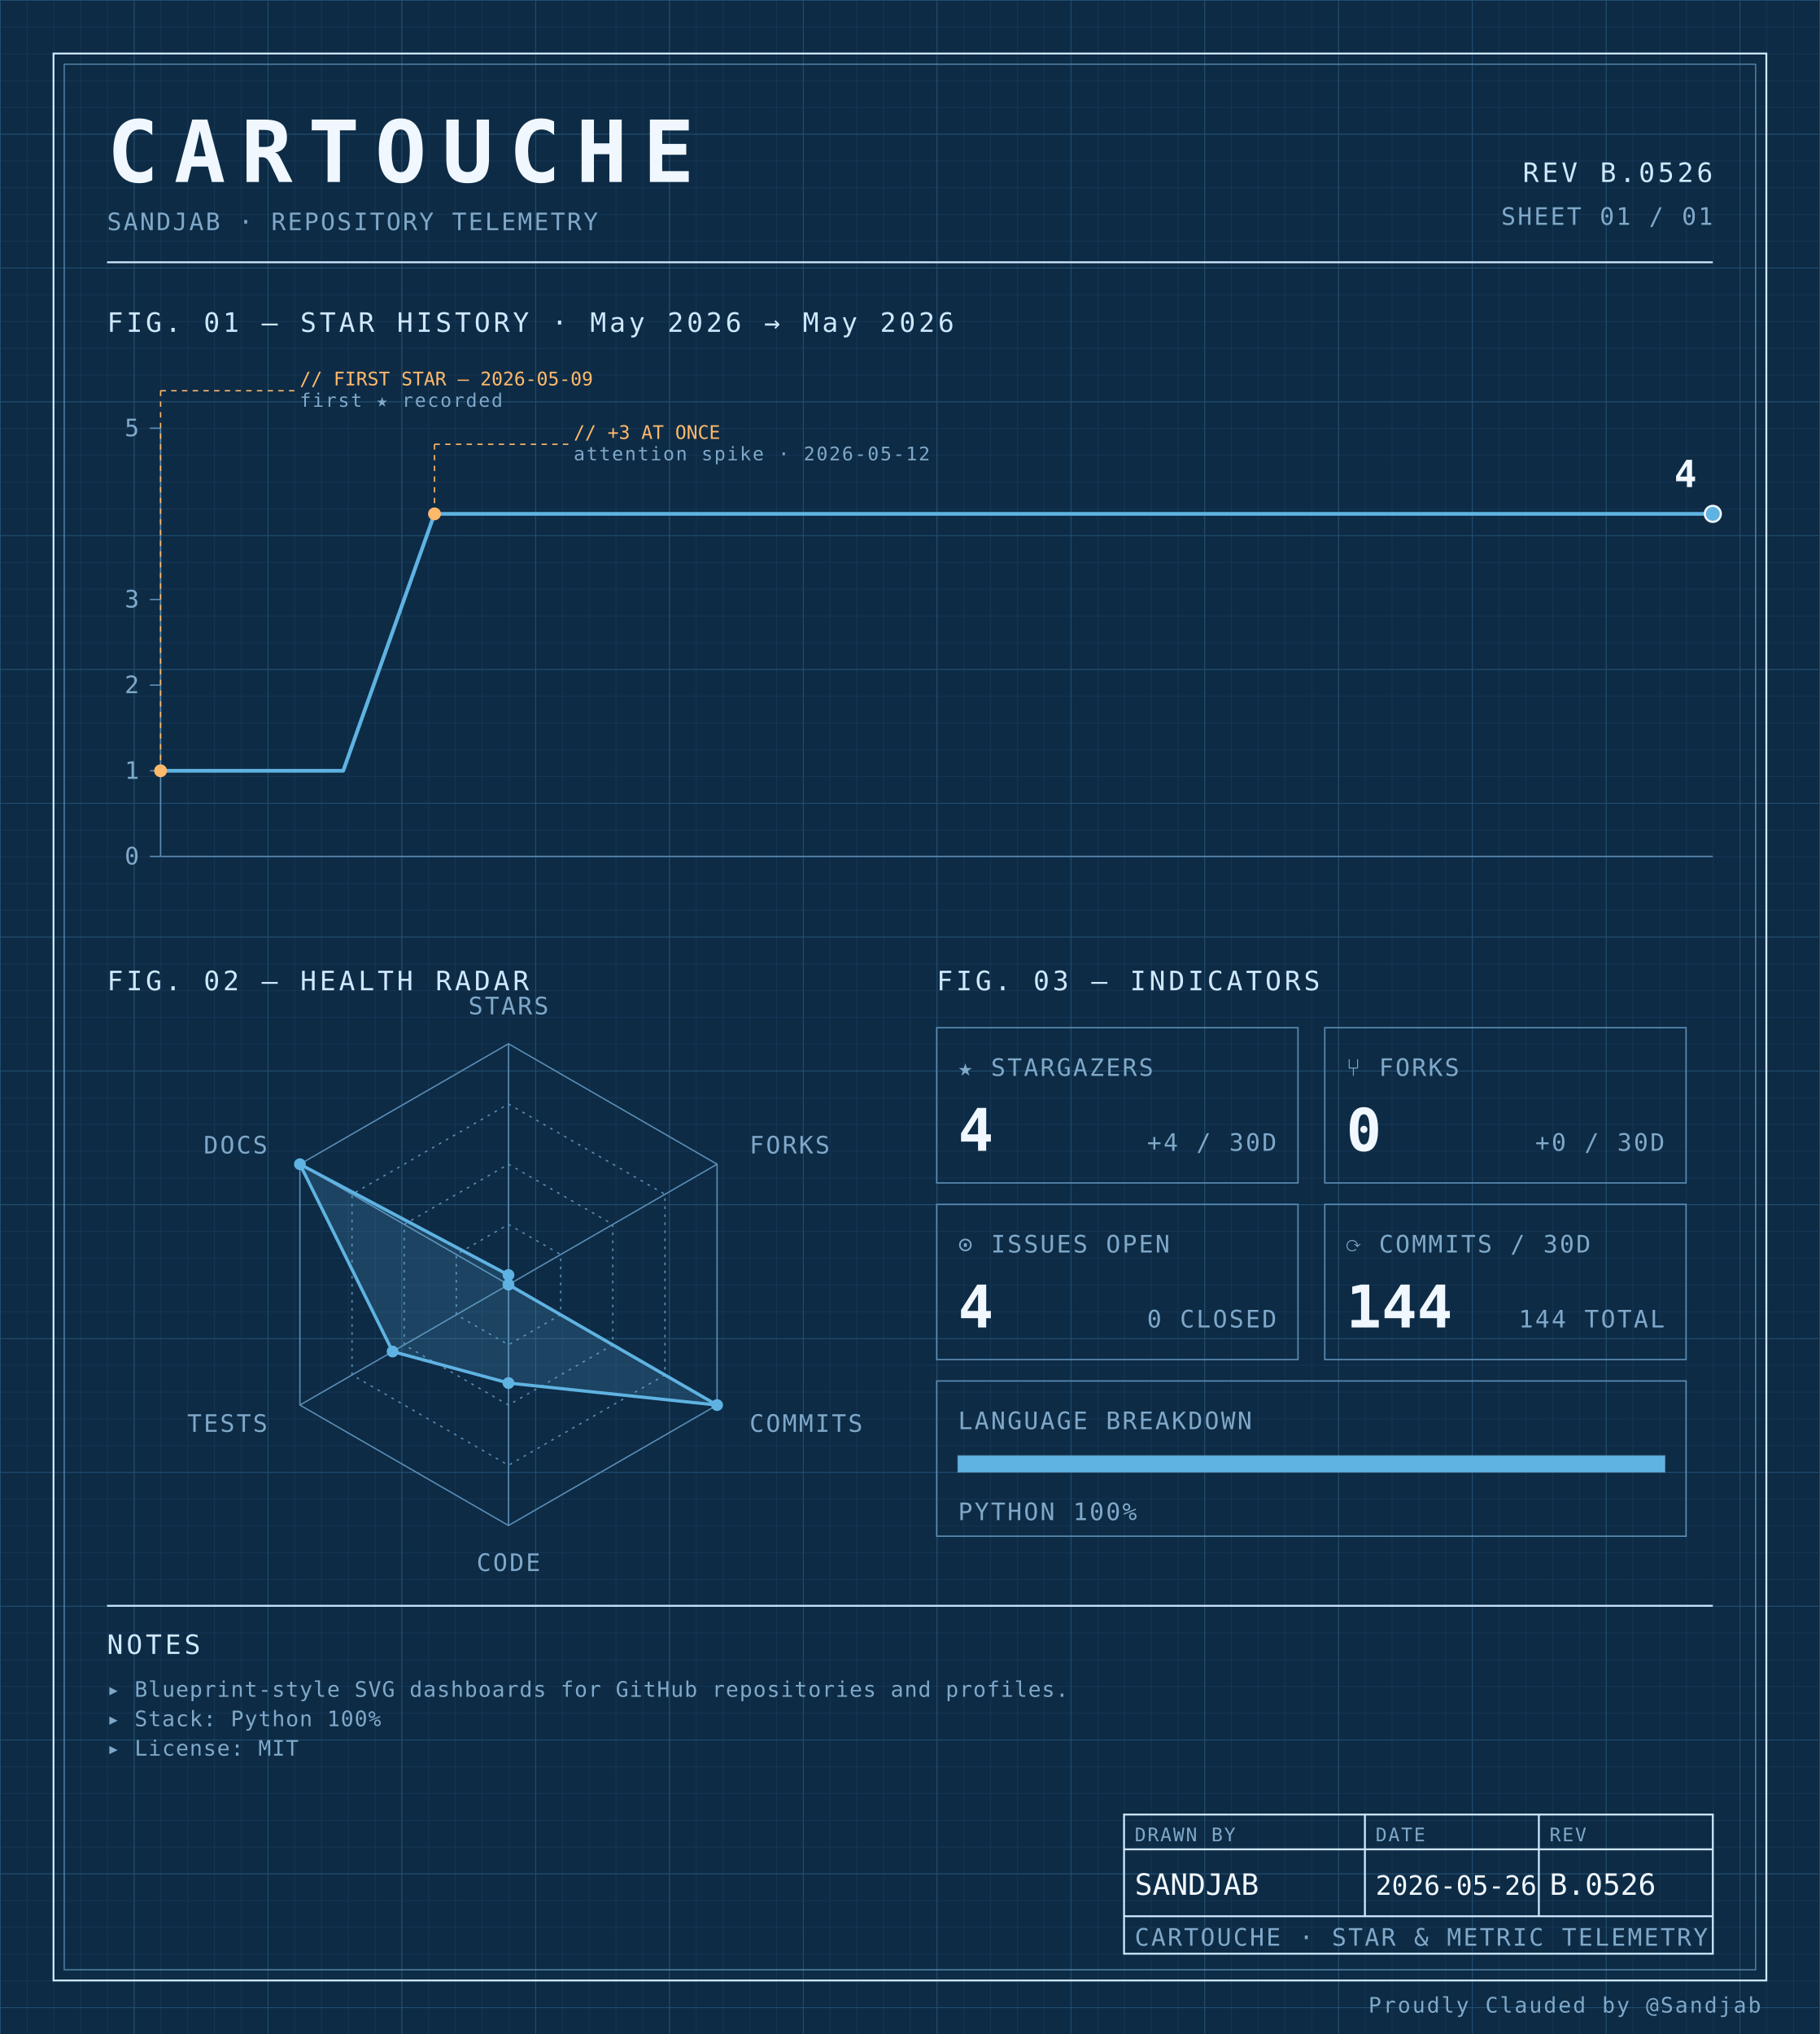
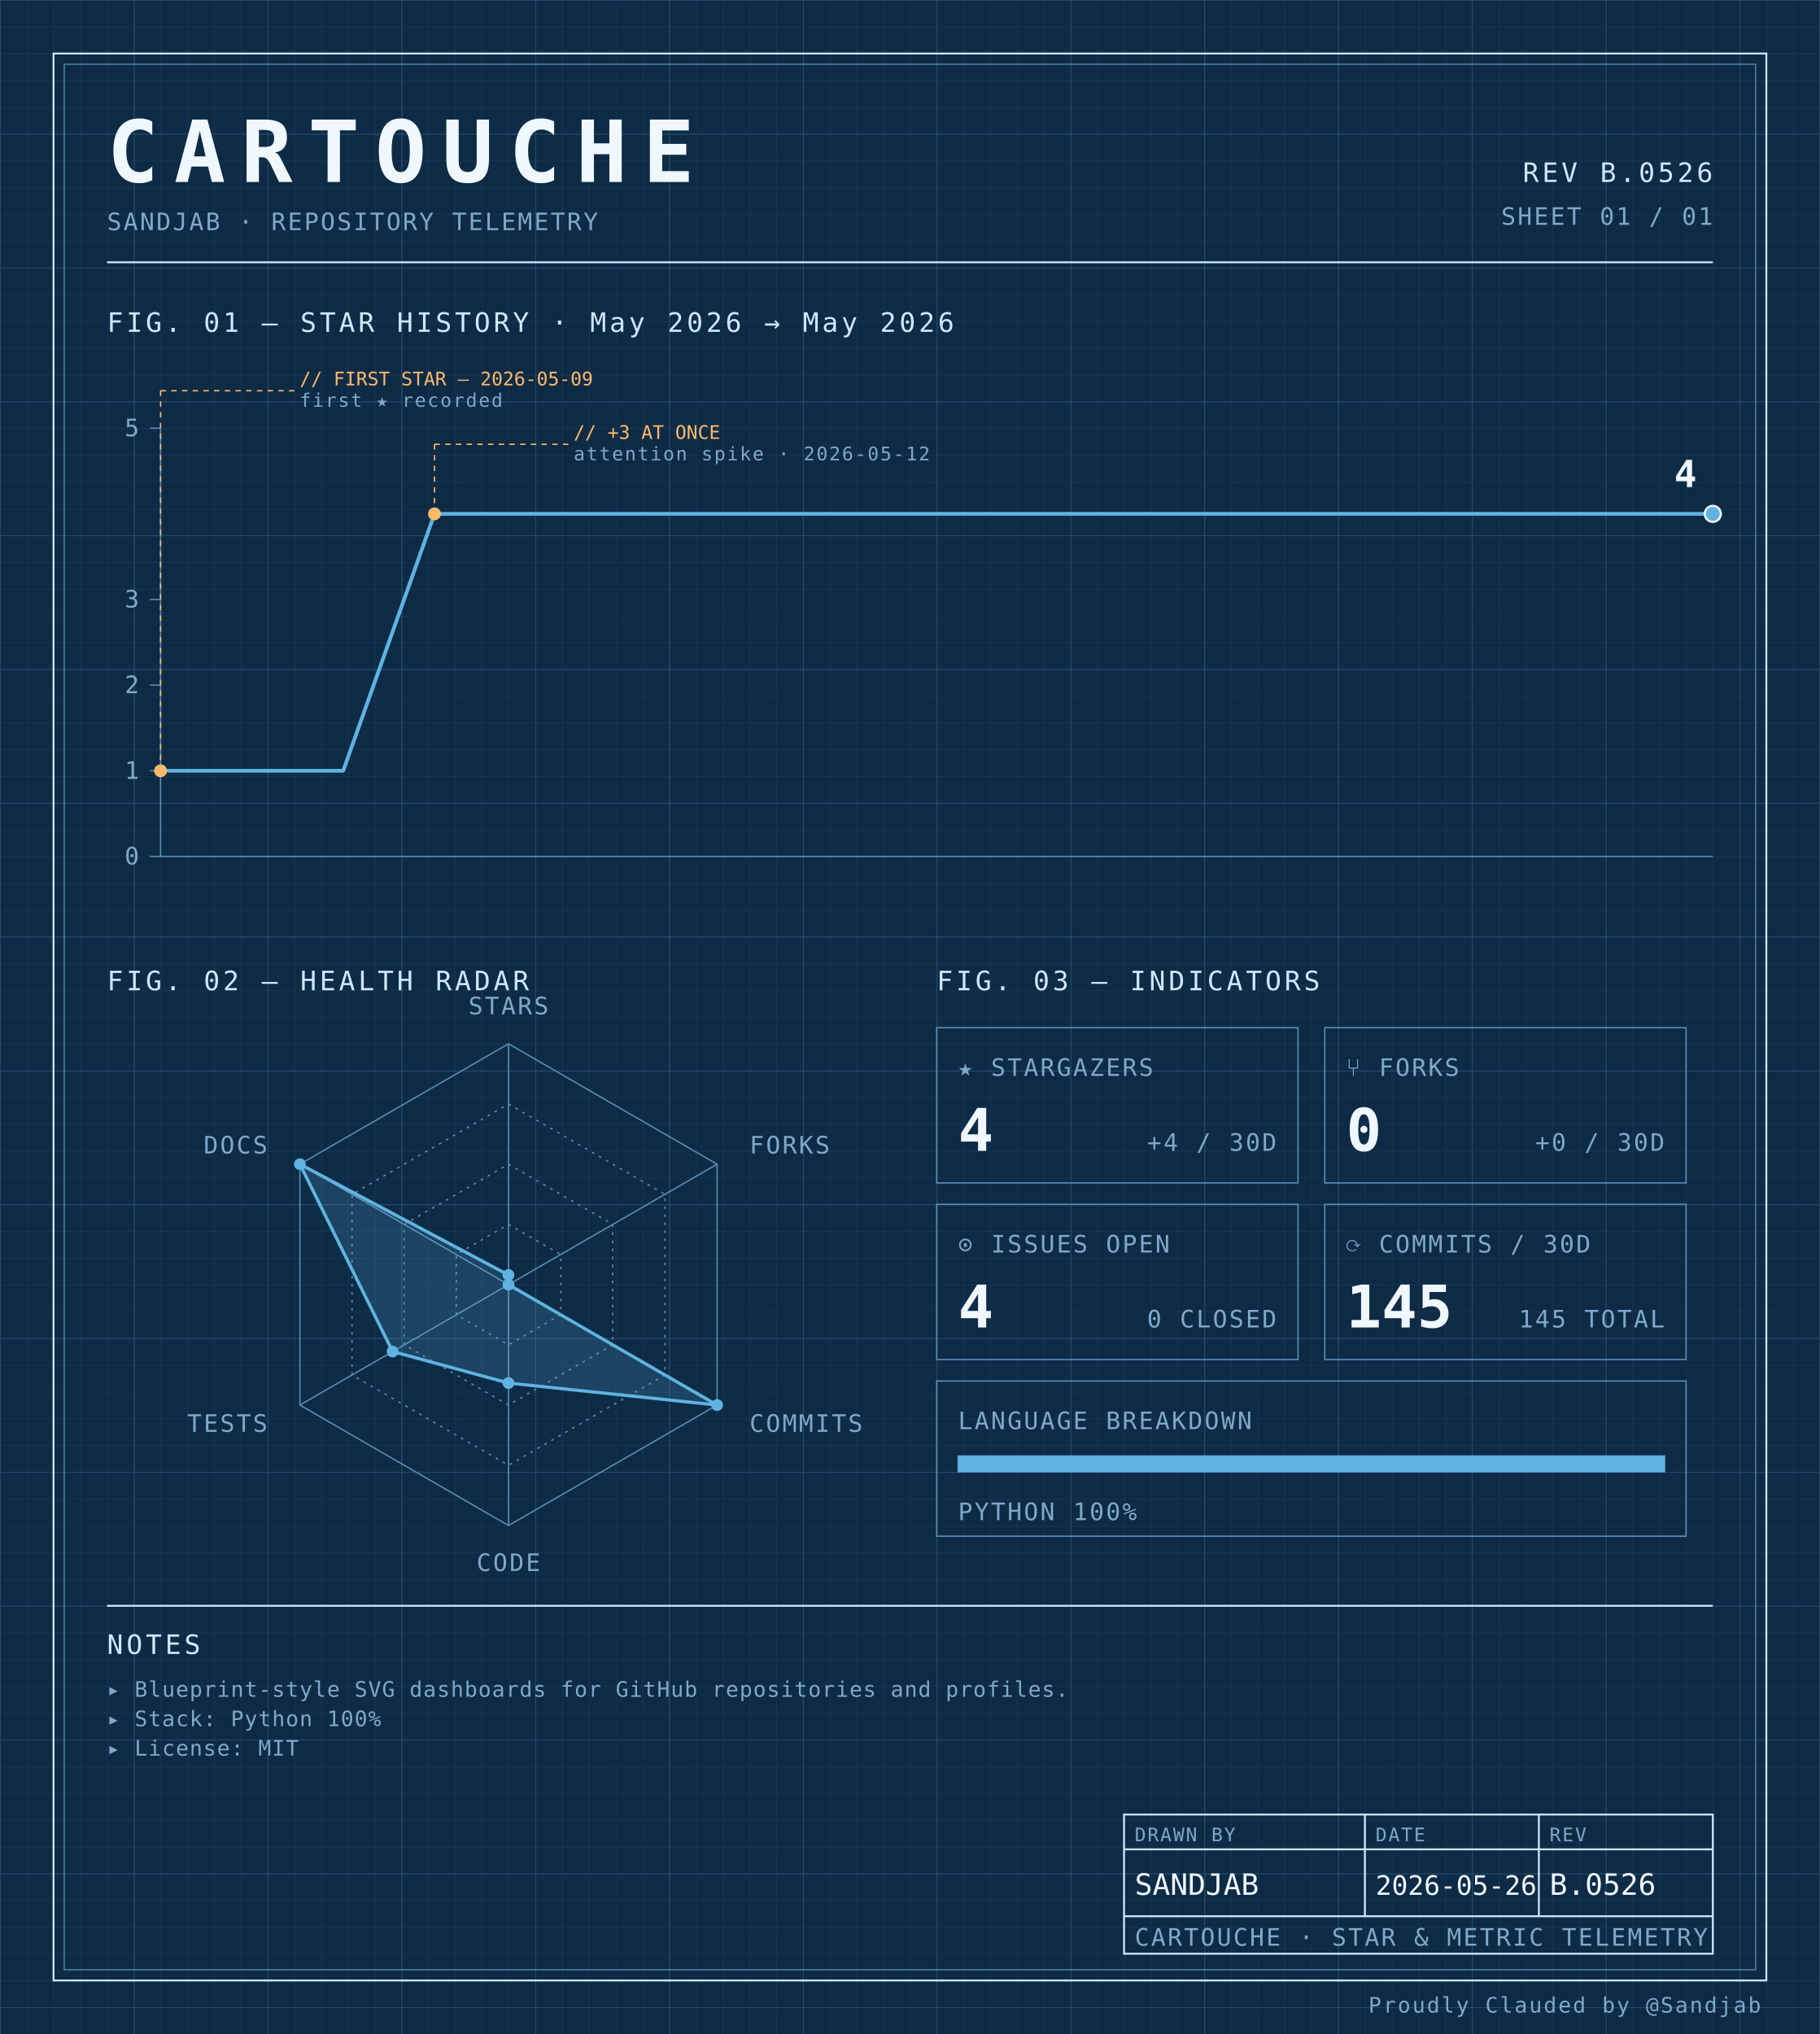
<svg xmlns="http://www.w3.org/2000/svg" width="100%" viewBox="0 0 680 760" role="img">
  <defs>
    <pattern id="grid-fine" width="10" height="10" patternUnits="userSpaceOnUse">
      <path d="M10 0H0V10" fill="none" stroke="#1a3a5c" stroke-width="0.4" />
    </pattern>
    <pattern id="grid-major" width="50" height="50" patternUnits="userSpaceOnUse">
      <path d="M50 0H0V50" fill="none" stroke="#245273" stroke-width="0.5" />
    </pattern>
  </defs>
  <rect x="0" y="0" width="680" height="760" fill="#0d2b45" />
  <rect x="0" y="0" width="680" height="760" fill="url(#grid-fine)" />
  <rect x="0" y="0" width="680" height="760" fill="url(#grid-major)" />
  <rect x="20" y="20" width="640" height="720" fill="none" stroke="#cfe8ff" stroke-width="0.7" />
  <rect x="24" y="24" width="632" height="712" fill="none" stroke="#5b8db5" stroke-width="0.4" />
  <text x="40" y="68" font-family="ui-monospace, 'SF Mono', 'JetBrains Mono', 'Cascadia Code', Consolas, monospace" font-size="32" font-weight="700" fill="#f0f7ff" text-anchor="start" letter-spacing="0.18em">CARTOUCHE</text>
  <text x="40" y="86" font-family="ui-monospace, 'SF Mono', 'JetBrains Mono', 'Cascadia Code', Consolas, monospace" font-size="9" font-weight="400" fill="#7fa8c9" text-anchor="start" letter-spacing="0.08em">SANDJAB · REPOSITORY TELEMETRY</text>
  <text x="640" y="68" font-family="ui-monospace, 'SF Mono', 'JetBrains Mono', 'Cascadia Code', Consolas, monospace" font-size="10" font-weight="400" fill="#cfe8ff" text-anchor="end" letter-spacing="0.12em">REV B.0526</text>
  <text x="640" y="84" font-family="ui-monospace, 'SF Mono', 'JetBrains Mono', 'Cascadia Code', Consolas, monospace" font-size="9" font-weight="400" fill="#7fa8c9" text-anchor="end" letter-spacing="0.08em">SHEET 01 / 01</text>
  <line x1="40" y1="98" x2="640" y2="98" stroke="#cfe8ff" stroke-width="0.7" />
  <text x="40" y="124" font-family="ui-monospace, 'SF Mono', 'JetBrains Mono', 'Cascadia Code', Consolas, monospace" font-size="10" font-weight="400" fill="#cfe8ff" text-anchor="start" letter-spacing="0.12em">FIG. 01 — STAR HISTORY · May 2026 → May 2026</text>
  <line x1="60" y1="160" x2="60" y2="320" stroke="#5b8db5" stroke-width="0.5" />
  <line x1="60" y1="320" x2="640" y2="320" stroke="#5b8db5" stroke-width="0.5" />
  <line x1="56" y1="320.0" x2="60" y2="320.0" stroke="#5b8db5" stroke-width="0.5" />
  <text x="52" y="323.0" font-family="ui-monospace, 'SF Mono', 'JetBrains Mono', 'Cascadia Code', Consolas, monospace" font-size="9" font-weight="400" fill="#7fa8c9" text-anchor="end" letter-spacing="0.08em">0</text>
  <line x1="56" y1="288.0" x2="60" y2="288.0" stroke="#5b8db5" stroke-width="0.5" />
  <text x="52" y="291.0" font-family="ui-monospace, 'SF Mono', 'JetBrains Mono', 'Cascadia Code', Consolas, monospace" font-size="9" font-weight="400" fill="#7fa8c9" text-anchor="end" letter-spacing="0.08em">1</text>
  <line x1="56" y1="256.0" x2="60" y2="256.0" stroke="#5b8db5" stroke-width="0.5" />
  <text x="52" y="259.0" font-family="ui-monospace, 'SF Mono', 'JetBrains Mono', 'Cascadia Code', Consolas, monospace" font-size="9" font-weight="400" fill="#7fa8c9" text-anchor="end" letter-spacing="0.08em">2</text>
  <line x1="56" y1="224.0" x2="60" y2="224.0" stroke="#5b8db5" stroke-width="0.5" />
  <text x="52" y="227.0" font-family="ui-monospace, 'SF Mono', 'JetBrains Mono', 'Cascadia Code', Consolas, monospace" font-size="9" font-weight="400" fill="#7fa8c9" text-anchor="end" letter-spacing="0.08em">3</text>
  <line x1="56" y1="160.0" x2="60" y2="160.0" stroke="#5b8db5" stroke-width="0.5" />
  <text x="52" y="163.0" font-family="ui-monospace, 'SF Mono', 'JetBrains Mono', 'Cascadia Code', Consolas, monospace" font-size="9" font-weight="400" fill="#7fa8c9" text-anchor="end" letter-spacing="0.08em">5</text>
  <path d="M 60.00,288.00 L 94.12,288.00 128.24,288.00 162.35,192.00 196.47,192.00 230.59,192.00 264.71,192.00 298.82,192.00 332.94,192.00 367.06,192.00 401.18,192.00 435.29,192.00 469.41,192.00 503.53,192.00 537.65,192.00 571.76,192.00 605.88,192.00 640.00,192.00 640.00,192.00" fill="none" stroke="#5fb3e2" stroke-width="1.4" stroke-linejoin="round" stroke-linecap="round" />
  <circle cx="60.0" cy="288.0" r="2.4" fill="#ffb96b" />
  <line x1="60.0" y1="288.0" x2="60.0" y2="146" stroke="#ffb96b" stroke-width="0.5" stroke-dasharray="2,2" fill="none" />
  <line x1="60.0" y1="146" x2="110.0" y2="146" stroke="#ffb96b" stroke-width="0.5" stroke-dasharray="2,2" fill="none" />
  <text x="112.0" y="144" font-family="ui-monospace, 'SF Mono', 'JetBrains Mono', 'Cascadia Code', Consolas, monospace" font-size="7" font-weight="400" fill="#ffb96b" text-anchor="start" letter-spacing="normal">// FIRST STAR — 2026-05-09</text>
  <text x="112.0" y="152" font-family="ui-monospace, 'SF Mono', 'JetBrains Mono', 'Cascadia Code', Consolas, monospace" font-size="7" font-weight="400" fill="#7fa8c9" text-anchor="start" letter-spacing="0.08em">first ★ recorded</text>
  <circle cx="162.353" cy="192.0" r="2.4" fill="#ffb96b" />
  <line x1="162.353" y1="192.0" x2="162.353" y2="166" stroke="#ffb96b" stroke-width="0.5" stroke-dasharray="2,2" fill="none" />
  <line x1="162.353" y1="166" x2="212.353" y2="166" stroke="#ffb96b" stroke-width="0.5" stroke-dasharray="2,2" fill="none" />
  <text x="214.353" y="164" font-family="ui-monospace, 'SF Mono', 'JetBrains Mono', 'Cascadia Code', Consolas, monospace" font-size="7" font-weight="400" fill="#ffb96b" text-anchor="start" letter-spacing="normal">// +3 AT ONCE</text>
  <text x="214.353" y="172" font-family="ui-monospace, 'SF Mono', 'JetBrains Mono', 'Cascadia Code', Consolas, monospace" font-size="7" font-weight="400" fill="#7fa8c9" text-anchor="start" letter-spacing="0.08em">attention spike · 2026-05-12</text>
  <circle cx="640.0" cy="192.0" r="3" fill="#5fb3e2" stroke="#f0f7ff" stroke-width="0.8" />
  <text x="634.0" y="182.0" font-family="ui-monospace, 'SF Mono', 'JetBrains Mono', 'Cascadia Code', Consolas, monospace" font-size="14" font-weight="700" fill="#f0f7ff" text-anchor="end" letter-spacing="normal">4</text>
  <text x="40" y="370" font-family="ui-monospace, 'SF Mono', 'JetBrains Mono', 'Cascadia Code', Consolas, monospace" font-size="10" font-weight="400" fill="#cfe8ff" text-anchor="start" letter-spacing="0.12em">FIG. 02 — HEALTH RADAR</text>
  <g transform="translate(190 480)">
    <polygon points="0.00,-90.00 77.94,-45.00 77.94,45.00 0.00,90.00 -77.94,45.00 -77.94,-45.00" fill="none" stroke="#5b8db5" stroke-width="0.5" />
    <polygon points="0.00,-67.50 58.46,-33.75 58.46,33.75 0.00,67.50 -58.46,33.75 -58.46,-33.75" fill="none" stroke="#5b8db5" stroke-width="0.5" stroke-dasharray="1,2" />
    <polygon points="0.00,-45.00 38.97,-22.50 38.97,22.50 0.00,45.00 -38.97,22.50 -38.97,-22.50" fill="none" stroke="#5b8db5" stroke-width="0.5" stroke-dasharray="1,2" />
    <polygon points="0.00,-22.50 19.49,-11.25 19.49,11.25 0.00,22.50 -19.49,11.25 -19.49,-11.25" fill="none" stroke="#5b8db5" stroke-width="0.5" stroke-dasharray="1,2" />
    <line x1="0" y1="0" x2="0.00" y2="-90.00" stroke="#5b8db5" stroke-width="0.5" />
    <line x1="0" y1="0" x2="77.94" y2="-45.00" stroke="#5b8db5" stroke-width="0.5" />
    <line x1="0" y1="0" x2="77.94" y2="45.00" stroke="#5b8db5" stroke-width="0.5" />
    <line x1="0" y1="0" x2="0.00" y2="90.00" stroke="#5b8db5" stroke-width="0.5" />
    <line x1="0" y1="0" x2="-77.94" y2="45.00" stroke="#5b8db5" stroke-width="0.5" />
    <line x1="0" y1="0" x2="-77.94" y2="-45.00" stroke="#5b8db5" stroke-width="0.5" />
    <polygon points="0.00,-3.60 0.00,0.00 77.94,45.00 0.00,36.77 -43.30,25.00 -77.94,-45.00" fill="#5fb3e2" fill-opacity="0.18" stroke="#5fb3e2" stroke-width="1.2" />
    <circle cx="0.00" cy="-3.60" r="2.2" fill="#5fb3e2" />
    <circle cx="0.00" cy="0.00" r="2.2" fill="#5fb3e2" />
    <circle cx="77.94" cy="45.00" r="2.2" fill="#5fb3e2" />
    <circle cx="0.00" cy="36.77" r="2.2" fill="#5fb3e2" />
    <circle cx="-43.30" cy="25.00" r="2.2" fill="#5fb3e2" />
    <circle cx="-77.94" cy="-45.00" r="2.2" fill="#5fb3e2" />
    <text x="6.3681633555662356e-15" y="-101" font-family="ui-monospace, 'SF Mono', 'JetBrains Mono', 'Cascadia Code', Consolas, monospace" font-size="9" font-weight="400" fill="#7fa8c9" text-anchor="middle" letter-spacing="0.08em">STARS</text>
    <text x="90.067" y="-49" font-family="ui-monospace, 'SF Mono', 'JetBrains Mono', 'Cascadia Code', Consolas, monospace" font-size="9" font-weight="400" fill="#7fa8c9" text-anchor="start" letter-spacing="0.08em">FORKS</text>
    <text x="90.067" y="55" font-family="ui-monospace, 'SF Mono', 'JetBrains Mono', 'Cascadia Code', Consolas, monospace" font-size="9" font-weight="400" fill="#7fa8c9" text-anchor="start" letter-spacing="0.08em">COMMITS</text>
    <text x="6.3681633555662356e-15" y="107" font-family="ui-monospace, 'SF Mono', 'JetBrains Mono', 'Cascadia Code', Consolas, monospace" font-size="9" font-weight="400" fill="#7fa8c9" text-anchor="middle" letter-spacing="0.08em">CODE</text>
    <text x="-90.067" y="55" font-family="ui-monospace, 'SF Mono', 'JetBrains Mono', 'Cascadia Code', Consolas, monospace" font-size="9" font-weight="400" fill="#7fa8c9" text-anchor="end" letter-spacing="0.08em">TESTS</text>
    <text x="-90.067" y="-49" font-family="ui-monospace, 'SF Mono', 'JetBrains Mono', 'Cascadia Code', Consolas, monospace" font-size="9" font-weight="400" fill="#7fa8c9" text-anchor="end" letter-spacing="0.08em">DOCS</text>
  </g>
  <text x="350" y="370" font-family="ui-monospace, 'SF Mono', 'JetBrains Mono', 'Cascadia Code', Consolas, monospace" font-size="10" font-weight="400" fill="#cfe8ff" text-anchor="start" letter-spacing="0.12em">FIG. 03 — INDICATORS</text>
  <rect x="350" y="384" width="135" height="58" fill="none" stroke="#5b8db5" stroke-width="0.5" />
  <text x="358" y="402" font-family="ui-monospace, 'SF Mono', 'JetBrains Mono', 'Cascadia Code', Consolas, monospace" font-size="9" font-weight="400" fill="#7fa8c9" text-anchor="start" letter-spacing="0.08em">★ STARGAZERS</text>
  <text x="358" y="430" font-family="ui-monospace, 'SF Mono', 'JetBrains Mono', 'Cascadia Code', Consolas, monospace" font-size="22" font-weight="700" fill="#f0f7ff" text-anchor="start" letter-spacing="normal">4</text>
  <text x="477" y="430" font-family="ui-monospace, 'SF Mono', 'JetBrains Mono', 'Cascadia Code', Consolas, monospace" font-size="9" font-weight="400" fill="#7fa8c9" text-anchor="end" letter-spacing="0.08em">+4 / 30D</text>
  <rect x="495" y="384" width="135" height="58" fill="none" stroke="#5b8db5" stroke-width="0.5" />
  <text x="503" y="402" font-family="ui-monospace, 'SF Mono', 'JetBrains Mono', 'Cascadia Code', Consolas, monospace" font-size="9" font-weight="400" fill="#7fa8c9" text-anchor="start" letter-spacing="0.08em">⑂ FORKS</text>
  <text x="503" y="430" font-family="ui-monospace, 'SF Mono', 'JetBrains Mono', 'Cascadia Code', Consolas, monospace" font-size="22" font-weight="700" fill="#f0f7ff" text-anchor="start" letter-spacing="normal">0</text>
  <text x="622" y="430" font-family="ui-monospace, 'SF Mono', 'JetBrains Mono', 'Cascadia Code', Consolas, monospace" font-size="9" font-weight="400" fill="#7fa8c9" text-anchor="end" letter-spacing="0.08em">+0 / 30D</text>
  <rect x="350" y="450" width="135" height="58" fill="none" stroke="#5b8db5" stroke-width="0.5" />
  <text x="358" y="468" font-family="ui-monospace, 'SF Mono', 'JetBrains Mono', 'Cascadia Code', Consolas, monospace" font-size="9" font-weight="400" fill="#7fa8c9" text-anchor="start" letter-spacing="0.08em">⊙ ISSUES OPEN</text>
  <text x="358" y="496" font-family="ui-monospace, 'SF Mono', 'JetBrains Mono', 'Cascadia Code', Consolas, monospace" font-size="22" font-weight="700" fill="#f0f7ff" text-anchor="start" letter-spacing="normal">4</text>
  <text x="477" y="496" font-family="ui-monospace, 'SF Mono', 'JetBrains Mono', 'Cascadia Code', Consolas, monospace" font-size="9" font-weight="400" fill="#7fa8c9" text-anchor="end" letter-spacing="0.08em">0 CLOSED</text>
  <rect x="495" y="450" width="135" height="58" fill="none" stroke="#5b8db5" stroke-width="0.5" />
  <text x="503" y="468" font-family="ui-monospace, 'SF Mono', 'JetBrains Mono', 'Cascadia Code', Consolas, monospace" font-size="9" font-weight="400" fill="#7fa8c9" text-anchor="start" letter-spacing="0.08em">⟳ COMMITS / 30D</text>
-   <text x="503" y="496" font-family="ui-monospace, 'SF Mono', 'JetBrains Mono', 'Cascadia Code', Consolas, monospace" font-size="22" font-weight="700" fill="#f0f7ff" text-anchor="start" letter-spacing="normal">144</text>
-   <text x="622" y="496" font-family="ui-monospace, 'SF Mono', 'JetBrains Mono', 'Cascadia Code', Consolas, monospace" font-size="9" font-weight="400" fill="#7fa8c9" text-anchor="end" letter-spacing="0.08em">144 TOTAL</text>
+   <text x="503" y="496" font-family="ui-monospace, 'SF Mono', 'JetBrains Mono', 'Cascadia Code', Consolas, monospace" font-size="22" font-weight="700" fill="#f0f7ff" text-anchor="start" letter-spacing="normal">145</text>
+   <text x="622" y="496" font-family="ui-monospace, 'SF Mono', 'JetBrains Mono', 'Cascadia Code', Consolas, monospace" font-size="9" font-weight="400" fill="#7fa8c9" text-anchor="end" letter-spacing="0.08em">145 TOTAL</text>
  <rect x="350" y="516" width="280" height="58" fill="none" stroke="#5b8db5" stroke-width="0.5" />
  <text x="358" y="534" font-family="ui-monospace, 'SF Mono', 'JetBrains Mono', 'Cascadia Code', Consolas, monospace" font-size="9" font-weight="400" fill="#7fa8c9" text-anchor="start" letter-spacing="0.08em">LANGUAGE BREAKDOWN</text>
  <rect x="358" y="544" width="264" height="6" fill="none" stroke="#5b8db5" stroke-width="0.5" />
  <rect x="358" y="544" width="264.00" height="6" fill="#5fb3e2" />
  <text x="358" y="568" font-family="ui-monospace, 'SF Mono', 'JetBrains Mono', 'Cascadia Code', Consolas, monospace" font-size="9" font-weight="400" fill="#7fa8c9" text-anchor="start" letter-spacing="0.08em">PYTHON 100%</text>
  <line x1="40" y1="600" x2="640" y2="600" stroke="#cfe8ff" stroke-width="0.7" />
  <text x="40" y="618" font-family="ui-monospace, 'SF Mono', 'JetBrains Mono', 'Cascadia Code', Consolas, monospace" font-size="10" font-weight="400" fill="#cfe8ff" text-anchor="start" letter-spacing="0.12em">NOTES</text>
  <text x="40" y="634" font-family="ui-monospace, 'SF Mono', 'JetBrains Mono', 'Cascadia Code', Consolas, monospace" font-size="8" font-weight="400" fill="#7fa8c9" text-anchor="start" letter-spacing="0.04em">▸ Blueprint-style SVG dashboards for GitHub repositories and profiles.</text>
  <text x="40" y="645" font-family="ui-monospace, 'SF Mono', 'JetBrains Mono', 'Cascadia Code', Consolas, monospace" font-size="8" font-weight="400" fill="#7fa8c9" text-anchor="start" letter-spacing="0.04em">▸ Stack: Python 100%</text>
  <text x="40" y="656" font-family="ui-monospace, 'SF Mono', 'JetBrains Mono', 'Cascadia Code', Consolas, monospace" font-size="8" font-weight="400" fill="#7fa8c9" text-anchor="start" letter-spacing="0.04em">▸ License: MIT</text>
  <rect x="420" y="678" width="220" height="52" fill="none" stroke="#cfe8ff" stroke-width="0.7" />
  <line x1="420" y1="691" x2="640" y2="691" stroke="#cfe8ff" stroke-width="0.7" />
  <line x1="420" y1="716" x2="640" y2="716" stroke="#cfe8ff" stroke-width="0.7" />
  <line x1="510" y1="678" x2="510" y2="716" stroke="#cfe8ff" stroke-width="0.7" />
  <line x1="575" y1="678" x2="575" y2="716" stroke="#cfe8ff" stroke-width="0.7" />
  <text x="424" y="688" font-family="ui-monospace, 'SF Mono', 'JetBrains Mono', 'Cascadia Code', Consolas, monospace" font-size="7" font-weight="400" fill="#7fa8c9" text-anchor="start" letter-spacing="0.08em">DRAWN BY</text>
  <text x="514" y="688" font-family="ui-monospace, 'SF Mono', 'JetBrains Mono', 'Cascadia Code', Consolas, monospace" font-size="7" font-weight="400" fill="#7fa8c9" text-anchor="start" letter-spacing="0.08em">DATE</text>
  <text x="579" y="688" font-family="ui-monospace, 'SF Mono', 'JetBrains Mono', 'Cascadia Code', Consolas, monospace" font-size="7" font-weight="400" fill="#7fa8c9" text-anchor="start" letter-spacing="0.08em">REV</text>
  <text x="424" y="708" font-family="ui-monospace, 'SF Mono', 'JetBrains Mono', 'Cascadia Code', Consolas, monospace" font-size="11" font-weight="400" fill="#f0f7ff" text-anchor="start" letter-spacing="normal">SANDJAB</text>
  <text x="514" y="708" font-family="ui-monospace, 'SF Mono', 'JetBrains Mono', 'Cascadia Code', Consolas, monospace" font-size="10" font-weight="400" fill="#f0f7ff" text-anchor="start" letter-spacing="normal">2026-05-26</text>
  <text x="579" y="708" font-family="ui-monospace, 'SF Mono', 'JetBrains Mono', 'Cascadia Code', Consolas, monospace" font-size="11" font-weight="400" fill="#f0f7ff" text-anchor="start" letter-spacing="normal">B.0526</text>
  <text x="424" y="727" font-family="ui-monospace, 'SF Mono', 'JetBrains Mono', 'Cascadia Code', Consolas, monospace" font-size="9" font-weight="400" fill="#7fa8c9" text-anchor="start" letter-spacing="0.08em">CARTOUCHE · STAR &amp; METRIC TELEMETRY</text>
  <text x="658" y="752" font-family="ui-monospace, 'SF Mono', 'JetBrains Mono', 'Cascadia Code', Consolas, monospace" font-size="8" font-weight="400" fill="#7fa8c9" text-anchor="end" letter-spacing="0.08em">Proudly Clauded by @Sandjab</text>
</svg>
